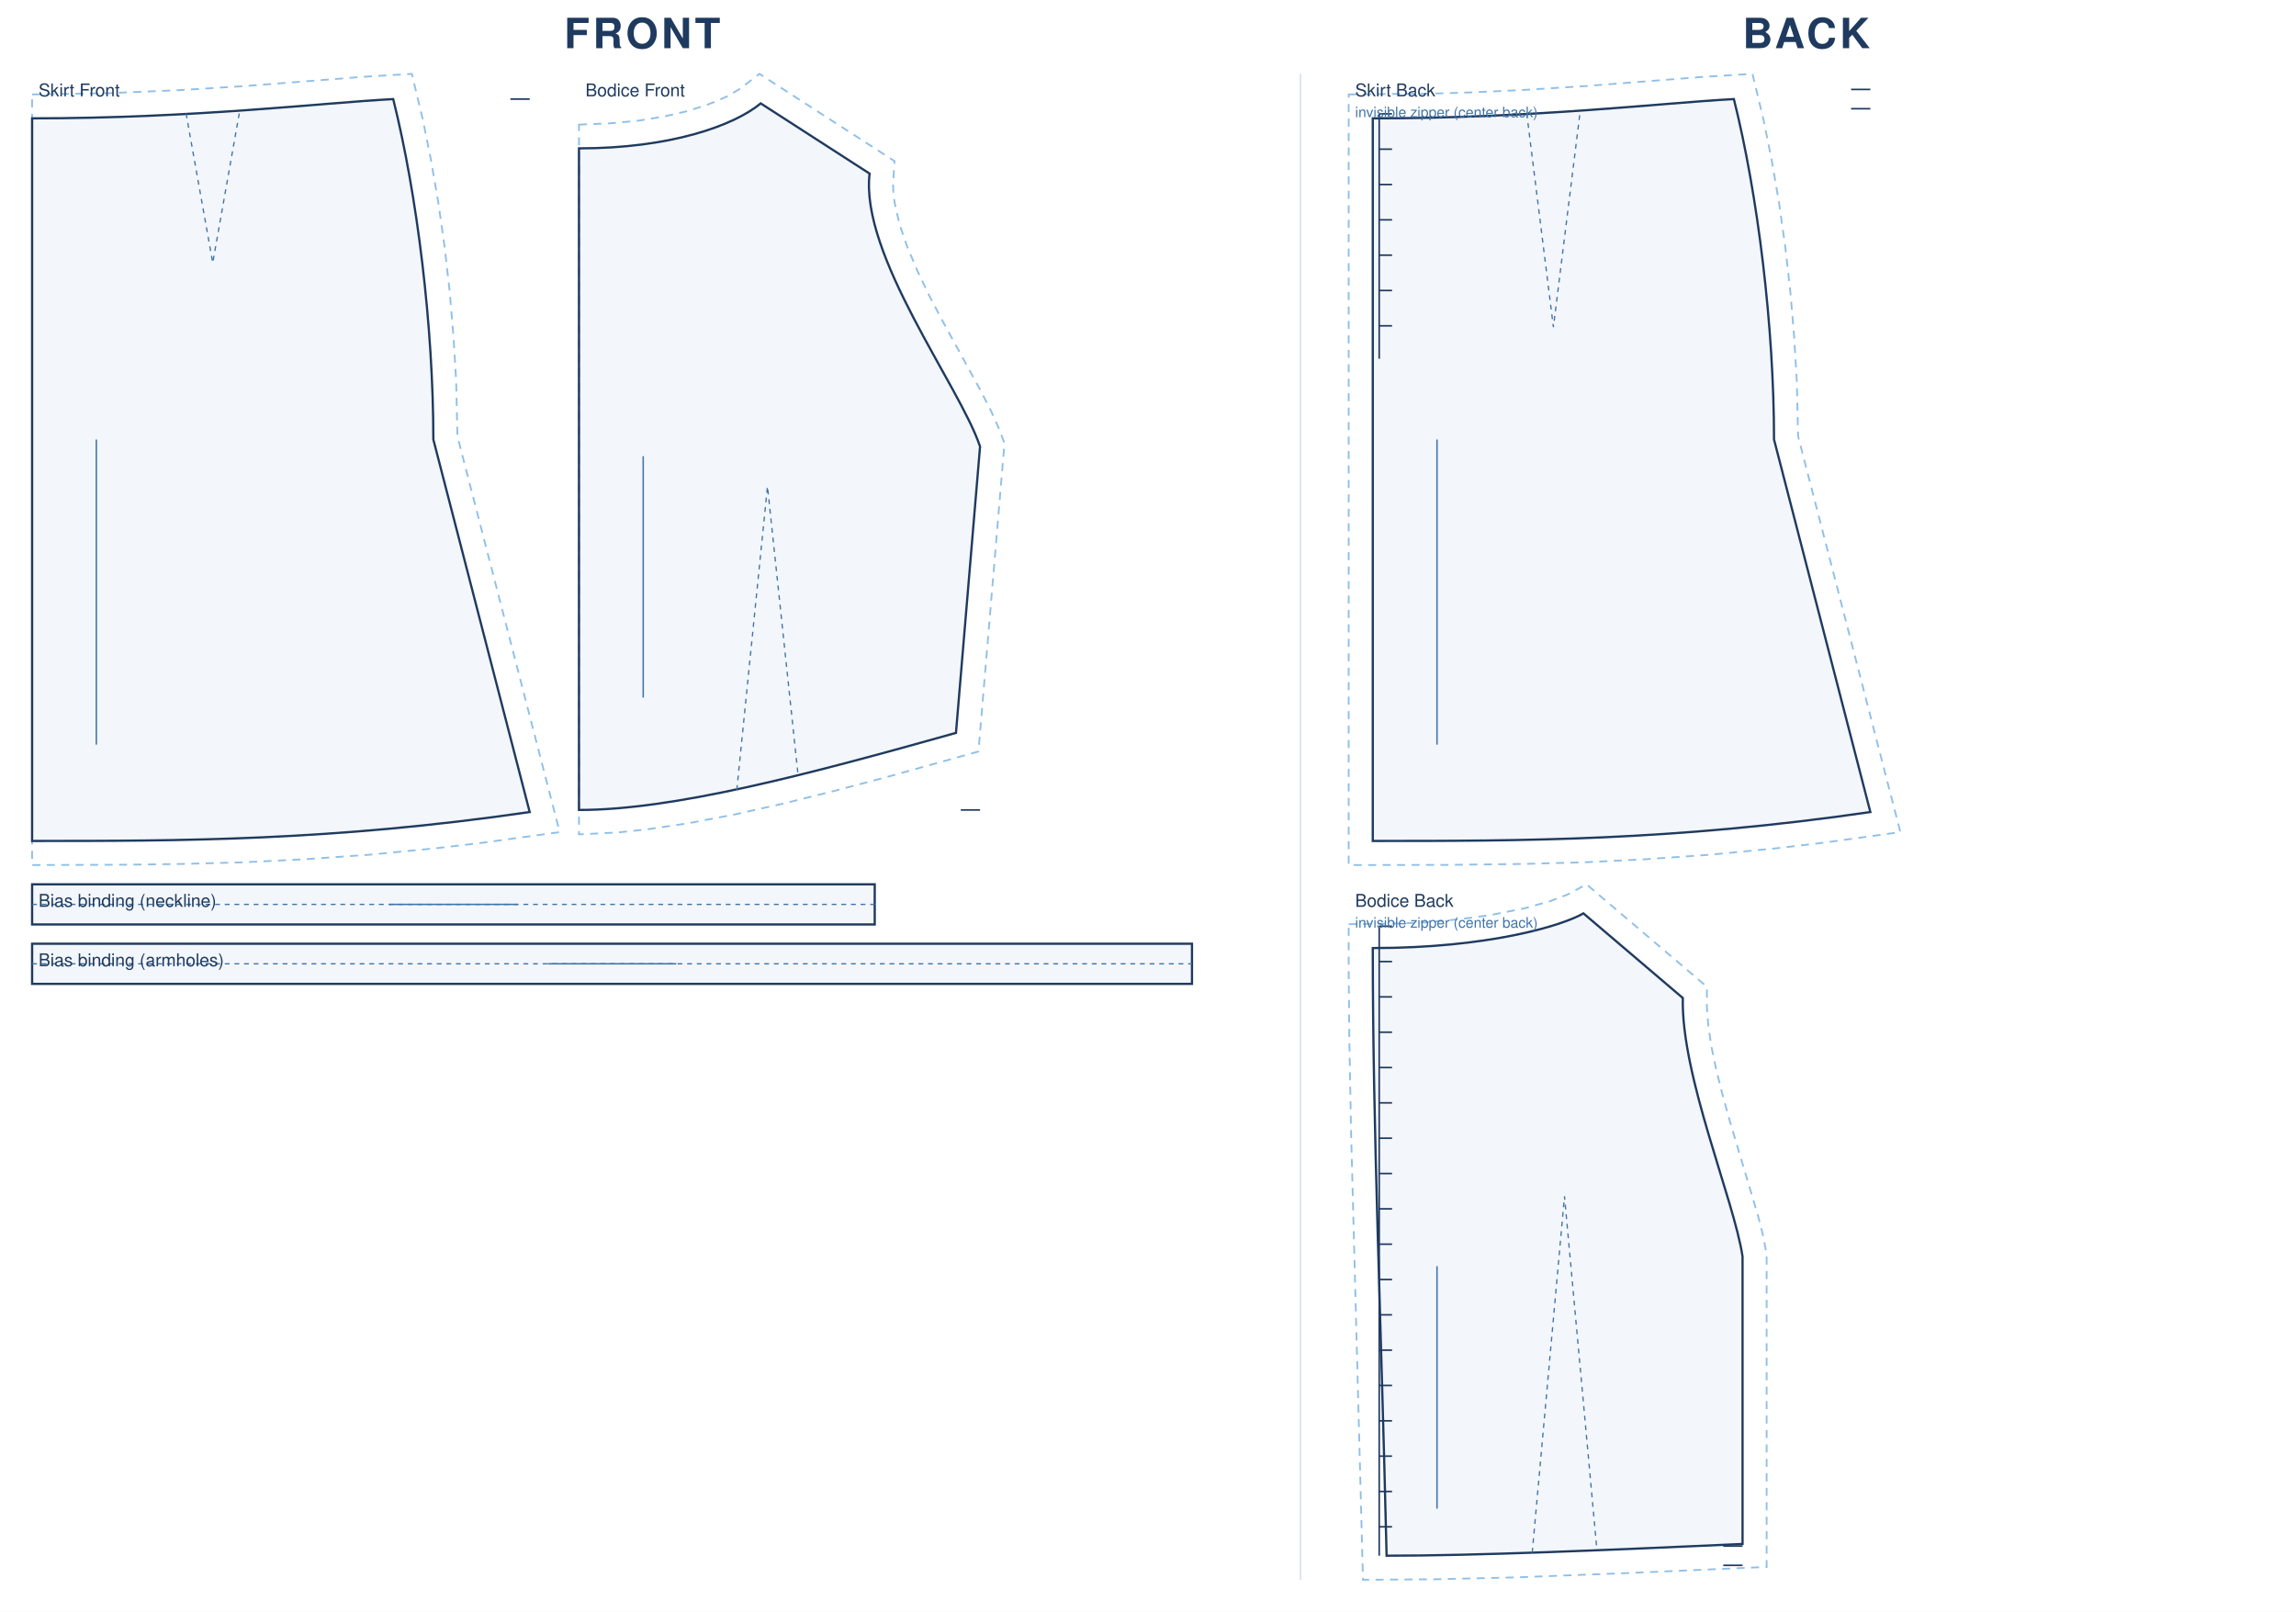
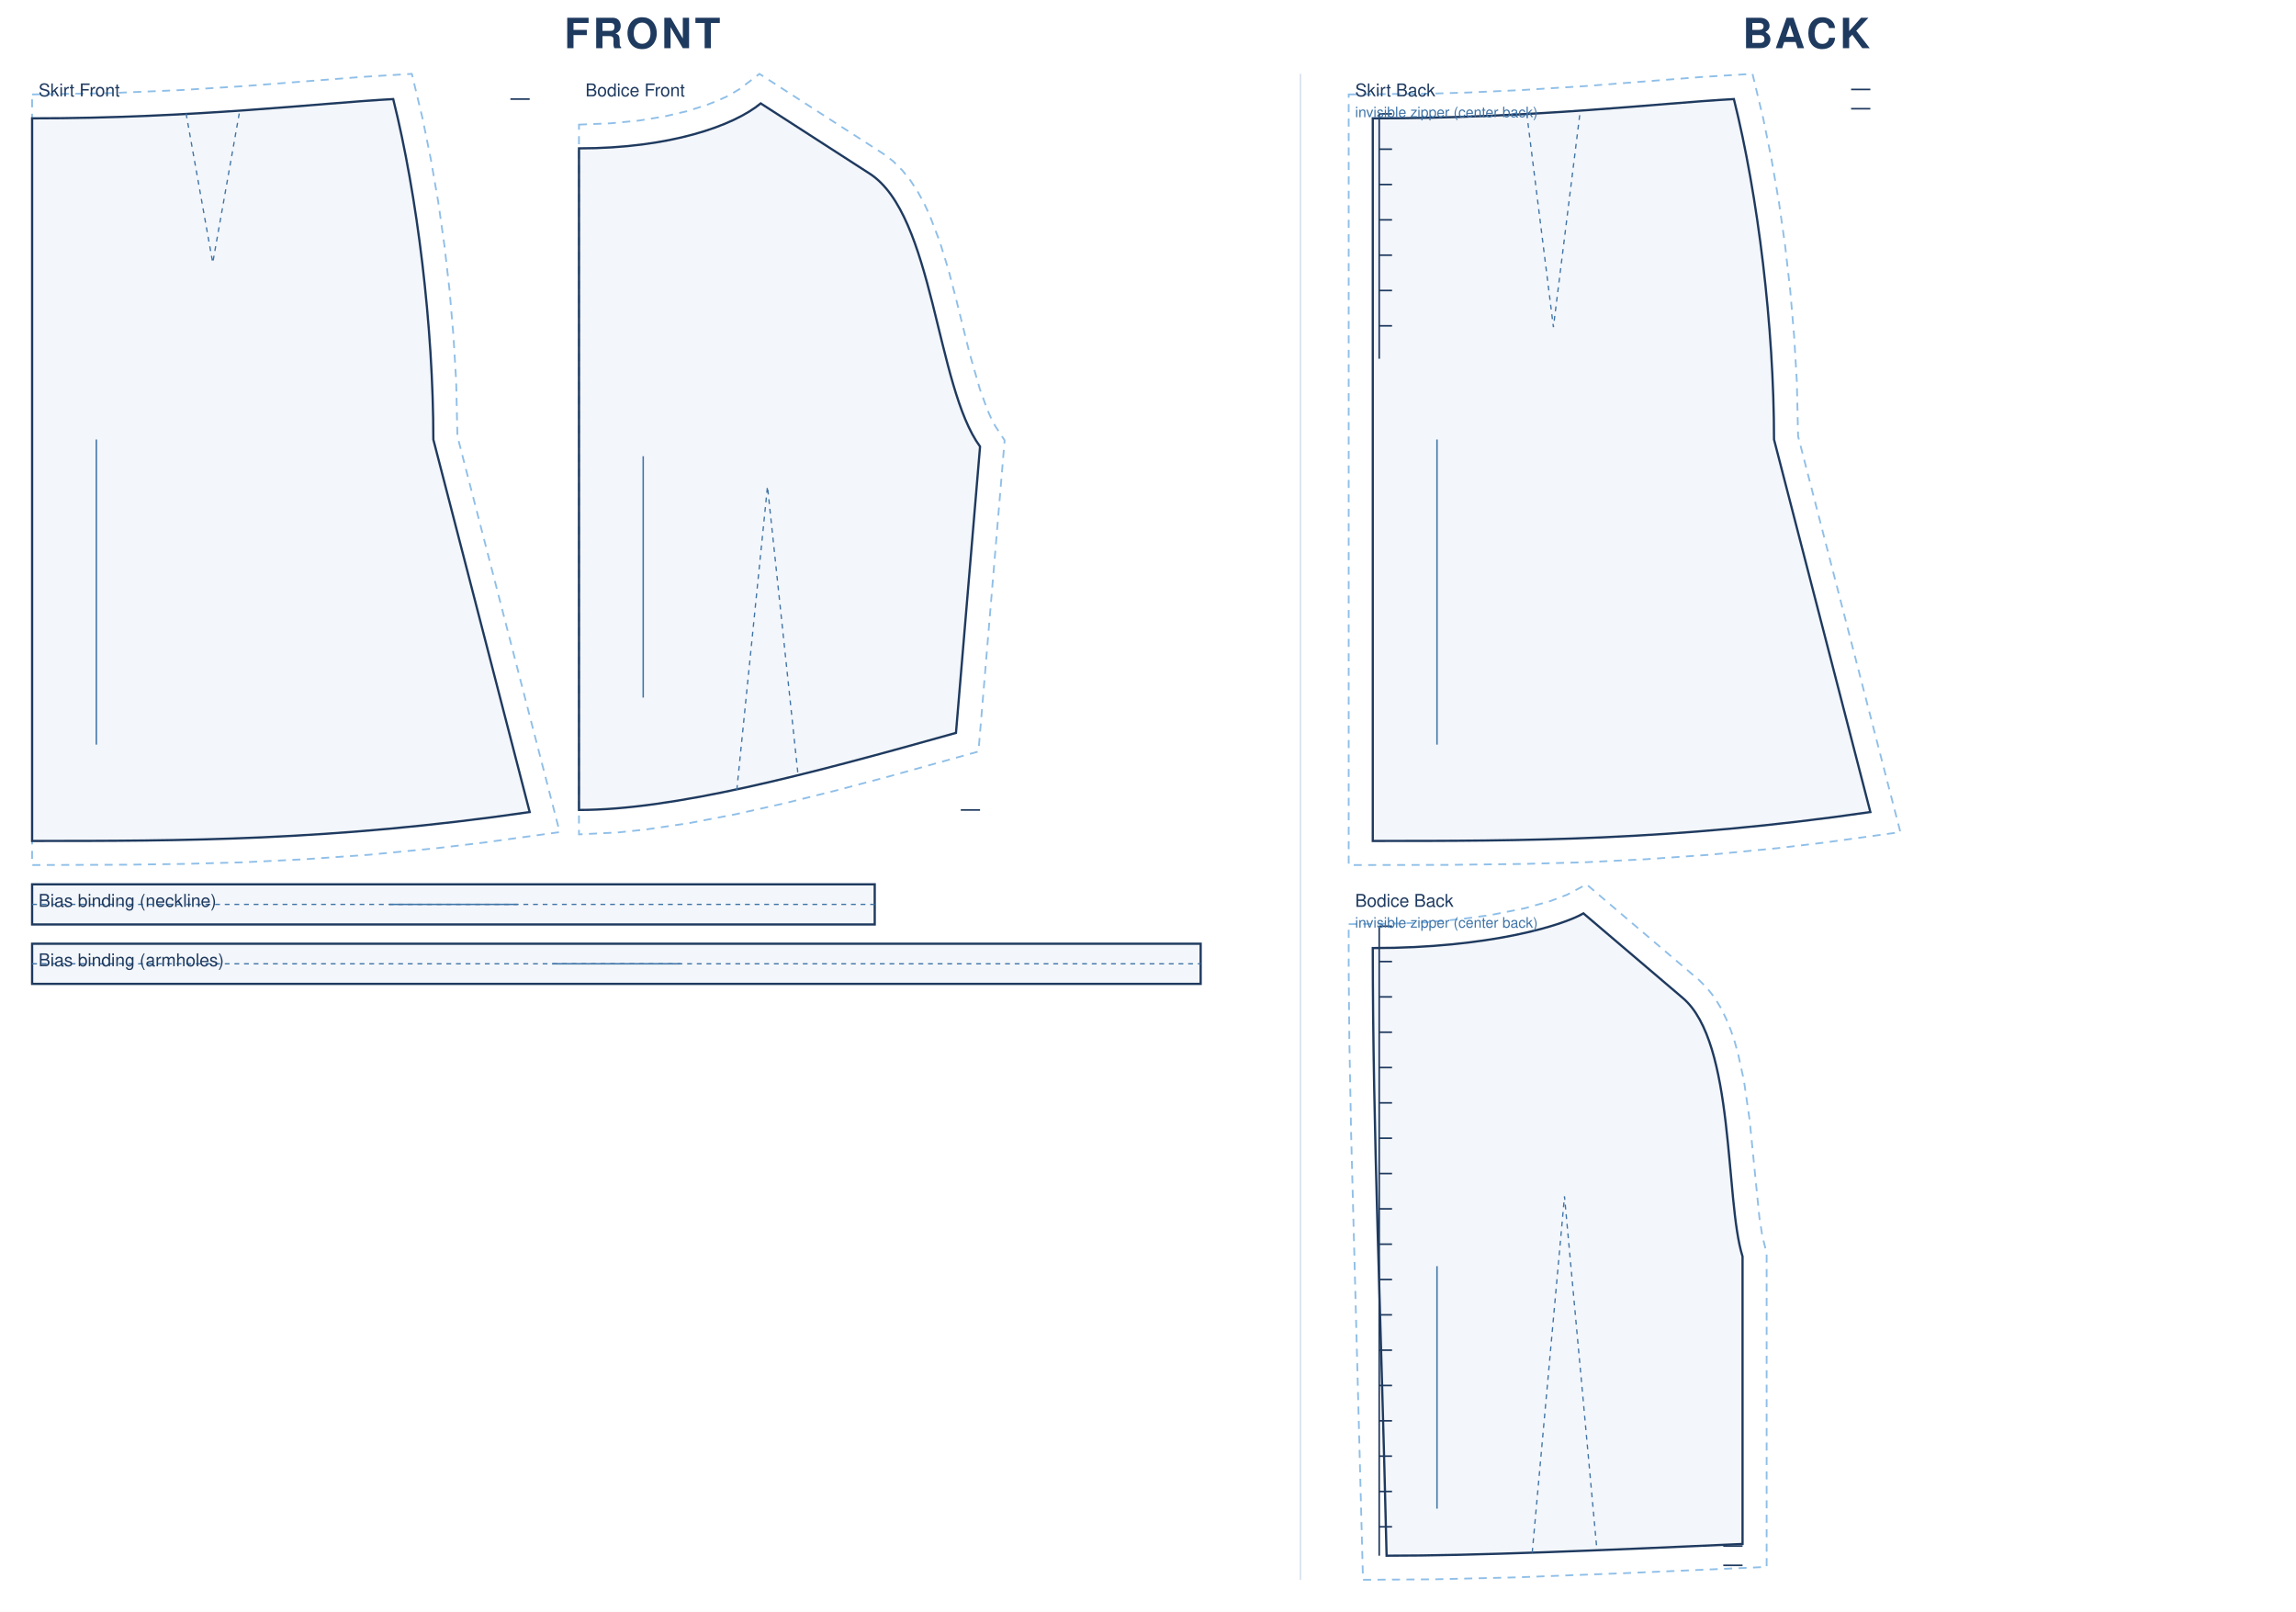
<svg xmlns="http://www.w3.org/2000/svg" viewBox="0 0 1430.0 1003.8" width="100%" role="img">
  <rect width="1430.0" height="1003.8" fill="#fff" />
  <text x="400.0" y="30" text-anchor="middle" font-family="Helvetica,Arial,sans-serif" font-size="26" font-weight="600" letter-spacing="2" fill="#1f3a5f">FRONT</text>
  <g transform="translate(20 46)">
    <path transform="translate(0.0 27.7)" d="M 0.0 -14.9 L 48.2 -15.7 L 92.5 -17.6 L 132.5 -20.1 L 205.4 -25.8 L 236.5 -27.7 L 243.2 0.2 L 248.3 25.3 L 252.9 51.8 L 256.8 79.2 L 260.0 107.2 L 262.4 135.4 L 264.1 163.5 L 264.9 198.0 L 328.6 444.5 L 281.4 451.0 L 252.0 454.5 L 209.8 458.6 L 169.7 461.4 L 131.4 463.3 L 94.4 464.3 L 58.5 464.8 L 0.0 465.0 Z" fill="none" stroke="#8fbfe8" stroke-width="1.1" stroke-dasharray="5 4" />
    <path transform="translate(0.0 27.7)" d="M 0.0 0.0 C 101.2 0.0 179.9 -9.6 224.9 -12.0 C 239.9 48.0 249.9 130.0 249.9 200.0 L 309.9 432.0 C 185.9 450.0 93.0 450.0 0.0 450.0 L 0.0 0.0 Z" fill="rgba(63,116,168,.06)" stroke="#1f3a5f" stroke-width="1.4" />
    <path transform="translate(0.0 27.7)" d="M 95.9 -3.0 L 112.5 90.0 L 129.0 -3.0" fill="none" stroke="#3f74a8" stroke-width="0.8" stroke-dasharray="3 3" />
    <path transform="translate(0.0 27.7)" d="M 309.9 -12.0 L 297.9 -12.0" fill="none" stroke="#1f3a5f" stroke-width="1.0" />
    <line transform="translate(0.0 27.7)" x1="40.0" y1="200.0" x2="40.0" y2="390.0" stroke="#3f74a8" stroke-width="0.9" />
    <text transform="translate(0.0 27.7)" x="4.0" y="-13.7" font-family="Helvetica,Arial,sans-serif" font-size="11" fill="#1f3a5f">Skirt Front</text>
-     <path transform="translate(340.6 18.4)" d="M 0.0 13.2 L 19.5 12.4 L 37.3 10.7 L 53.3 8.1 L 67.5 4.8 L 79.7 0.9 L 86.8 -1.9 L 92.9 -4.7 L 100.1 -9.0 L 112.4 -18.4 L 196.5 35.9 L 195.6 50.4 L 195.8 55.8 L 196.6 61.8 L 199.5 74.8 L 204.3 88.9 L 210.6 103.9 L 217.9 119.2 L 225.9 134.5 L 249.8 178.2 L 256.5 191.2 L 261.9 203.3 L 265.0 211.7 L 248.8 403.6 L 192.8 419.2 L 159.6 428.0 L 127.8 435.9 L 97.4 442.7 L 68.6 448.2 L 41.4 452.2 L 24.3 454.0 L 0.0 455.2 L 0.0 43.5 Z" fill="none" stroke="#8fbfe8" stroke-width="1.1" stroke-dasharray="5 4" />
-     <path transform="translate(340.6 18.4)" d="M 0.0 28.0 C 56.6 28.0 96.2 14.0 113.2 0.0 L 181.0 43.7 C 175.0 94.7 237.4 176.3 249.8 213.7 L 234.8 392.0 C 140.8 418.4 58.7 440.0 0.0 440.0 C 0.0 275.2 0.0 151.6 0.0 28.0 Z" fill="rgba(63,116,168,.06)" stroke="#1f3a5f" stroke-width="1.4" />
+     <path transform="translate(340.6 18.4)" d="M 0.0 13.2 L 19.5 12.4 L 37.3 10.7 L 53.3 8.1 L 67.5 4.8 L 79.7 0.9 L 86.8 -1.9 L 92.9 -4.7 L 100.1 -9.0 L 112.4 -18.4 L 189.6 31.4 L 195.7 36.0 L 201.4 41.7 L 206.5 48.1 L 211.0 55.0 L 215.0 62.3 L 218.5 69.9 L 224.7 86.1 L 230.0 103.2 L 234.6 120.7 L 243.1 155.0 L 249.7 178.0 L 254.4 190.9 L 256.8 196.3 L 259.3 201.0 L 265.1 209.8 L 248.8 403.6 L 192.8 419.2 L 159.6 428.0 L 127.8 435.9 L 97.4 442.7 L 68.6 448.2 L 41.4 452.2 L 24.3 454.0 L 0.0 455.2 L 0.0 43.5 Z" fill="none" stroke="#8fbfe8" stroke-width="1.1" stroke-dasharray="5 4" />
+     <path transform="translate(340.6 18.4)" d="M 0.0 28.0 C 56.6 28.0 96.2 14.0 113.2 0.0 L 181.0 43.7 C 221.1 69.5 222.3 176.3 249.8 213.7 L 234.8 392.0 C 140.8 418.4 58.7 440.0 0.0 440.0 C 0.0 275.2 0.0 151.6 0.0 28.0 Z" fill="rgba(63,116,168,.06)" stroke="#1f3a5f" stroke-width="1.4" />
    <path transform="translate(340.6 18.4)" d="M 98.3 427.5 L 117.4 238.5 L 136.5 418.8" fill="none" stroke="#3f74a8" stroke-width="0.8" stroke-dasharray="3 3" />
    <path transform="translate(340.6 18.4)" d="M 249.8 440.0 L 237.8 440.0" fill="none" stroke="#1f3a5f" stroke-width="1.0" />
    <line transform="translate(340.6 18.4)" x1="40.0" y1="219.7" x2="40.0" y2="370.0" stroke="#3f74a8" stroke-width="0.9" />
    <text transform="translate(340.6 18.4)" x="4.0" y="-4.4" font-family="Helvetica,Arial,sans-serif" font-size="11" fill="#1f3a5f">Bodice Front</text>
    <path transform="translate(0.0 504.7)" d="M 0.0 0.0 L 524.8 0.0 L 524.8 25.0 L 0.0 25.0 Z" fill="rgba(63,116,168,.06)" stroke="#1f3a5f" stroke-width="1.4" />
    <path transform="translate(0.0 504.7)" d="M 0.0 12.5 L 524.8 12.5" fill="none" stroke="#3f74a8" stroke-width="0.8" stroke-dasharray="3 3" />
    <line transform="translate(0.0 504.7)" x1="222.4" y1="12.5" x2="302.4" y2="12.5" stroke="#3f74a8" stroke-width="0.9" />
    <text transform="translate(0.0 504.7)" x="4.0" y="14.0" font-family="Helvetica,Arial,sans-serif" font-size="11" fill="#1f3a5f">Bias binding (neckline)</text>
-     <path transform="translate(0.0 541.7)" d="M 0.0 0.0 L 722.4 0.0 L 722.4 25.0 L 0.0 25.0 Z" fill="rgba(63,116,168,.06)" stroke="#1f3a5f" stroke-width="1.4" />
-     <path transform="translate(0.0 541.7)" d="M 0.0 12.5 L 722.4 12.5" fill="none" stroke="#3f74a8" stroke-width="0.8" stroke-dasharray="3 3" />
-     <line transform="translate(0.0 541.7)" x1="321.2" y1="12.5" x2="401.2" y2="12.5" stroke="#3f74a8" stroke-width="0.9" />
+     <path transform="translate(0.0 541.7)" d="M 0.0 0.0 L 727.8 0.0 L 727.8 25.0 L 0.0 25.0 Z" fill="rgba(63,116,168,.06)" stroke="#1f3a5f" stroke-width="1.4" />
+     <path transform="translate(0.0 541.7)" d="M 0.0 12.5 L 727.8 12.5" fill="none" stroke="#3f74a8" stroke-width="0.8" stroke-dasharray="3 3" />
+     <line transform="translate(0.0 541.7)" x1="323.9" y1="12.5" x2="403.9" y2="12.5" stroke="#3f74a8" stroke-width="0.9" />
    <text transform="translate(0.0 541.7)" x="4.0" y="14.0" font-family="Helvetica,Arial,sans-serif" font-size="11" fill="#1f3a5f">Bias binding (armholes)</text>
  </g>
  <text x="1125.0" y="30" text-anchor="middle" font-family="Helvetica,Arial,sans-serif" font-size="26" font-weight="600" letter-spacing="2" fill="#1f3a5f">BACK</text>
  <g transform="translate(840 46)">
    <path transform="translate(15.0 27.7)" d="M -15.0 -14.9 L 36.5 -15.4 L 59.7 -16.1 L 92.5 -17.6 L 132.5 -20.1 L 205.4 -25.8 L 236.5 -27.7 L 243.2 0.2 L 248.3 25.3 L 252.9 51.8 L 256.8 79.2 L 260.0 107.2 L 262.4 135.4 L 264.1 163.5 L 264.9 198.0 L 328.6 444.5 L 281.4 451.0 L 252.0 454.5 L 209.8 458.6 L 169.7 461.4 L 131.4 463.3 L 94.4 464.3 L 46.7 464.9 L -15.0 465.0 Z" fill="none" stroke="#8fbfe8" stroke-width="1.1" stroke-dasharray="5 4" />
    <path transform="translate(15.0 27.7)" d="M 0.0 0.0 C 101.2 0.0 179.9 -9.6 224.9 -12.0 C 239.9 48.0 249.9 130.0 249.9 200.0 L 309.9 432.0 C 185.9 450.0 93.0 450.0 0.0 450.0 L 0.0 0.0 Z" fill="rgba(63,116,168,.06)" stroke="#1f3a5f" stroke-width="1.4" />
    <path transform="translate(15.0 27.7)" d="M 95.9 -3.0 L 112.5 130.0 L 129.0 -3.0" fill="none" stroke="#3f74a8" stroke-width="0.8" stroke-dasharray="3 3" />
    <path transform="translate(15.0 27.7)" d="M 309.9 -18.0 L 297.9 -18.0 M 309.9 -6.0 L 297.9 -6.0 M 4.0 -2.8 L 4.0 149.7 M 4.0 -2.8 L 12.0 -2.8 M 4.0 19.2 L 12.0 19.2 M 4.0 41.2 L 12.0 41.2 M 4.0 63.2 L 12.0 63.2 M 4.0 85.2 L 12.0 85.2 M 4.0 107.2 L 12.0 107.2 M 4.0 129.2 L 12.0 129.2" fill="none" stroke="#1f3a5f" stroke-width="1.0" />
    <line transform="translate(15.0 27.7)" x1="40.0" y1="200.0" x2="40.0" y2="390.0" stroke="#3f74a8" stroke-width="0.9" />
    <text transform="translate(15.0 27.7)" x="-11.0" y="-13.7" font-family="Helvetica,Arial,sans-serif" font-size="11" fill="#1f3a5f">Skirt Back</text>
    <text transform="translate(15.0 27.7)" x="-11.0" y="-0.7" font-family="Helvetica,Arial,sans-serif" font-size="9" fill="#3f74a8">invisible zipper (center back)</text>
-     <path transform="translate(15.0 522.8)" d="M -15.0 6.7 L 17.0 6.3 L 32.9 5.6 L 54.6 3.6 L 73.6 1.0 L 94.7 -3.2 L 110.7 -7.7 L 121.0 -11.6 L 133.1 -18.1 L 208.1 45.7 L 208.1 58.4 L 209.0 70.3 L 211.0 83.4 L 213.9 97.3 L 217.5 111.7 L 221.5 126.4 L 240.1 188.9 L 243.1 200.7 L 245.3 212.4 L 245.3 407.0 L 156.4 410.9 L 89.1 413.5 L 38.3 414.7 L -6.1 415.0 L -13.5 136.9 L -14.6 78.7 L -15.0 35.8 Z" fill="none" stroke="#8fbfe8" stroke-width="1.1" stroke-dasharray="5 4" />
-     <path transform="translate(15.0 522.8)" d="M 0.0 21.6 C 72.2 21.6 118.1 7.6 131.2 0.0 L 193.1 52.7 C 191.9 101.0 225.0 178.3 230.3 213.7 L 230.3 392.7 C 141.6 396.7 64.0 400.0 8.6 400.0 C 5.1 248.6 0.0 135.1 0.0 21.6 Z" fill="rgba(63,116,168,.06)" stroke="#1f3a5f" stroke-width="1.4" />
+     <path transform="translate(15.0 522.8)" d="M -15.0 6.7 L 17.0 6.3 L 32.9 5.6 L 54.6 3.6 L 73.6 1.0 L 94.7 -3.2 L 110.7 -7.7 L 121.0 -11.6 L 133.1 -18.1 L 203.3 41.6 L 208.2 46.5 L 212.9 52.5 L 216.8 58.9 L 220.1 65.7 L 223.0 72.8 L 225.5 80.2 L 227.6 87.9 L 231.1 103.8 L 234.7 128.6 L 240.8 189.5 L 242.6 200.8 L 245.3 211.7 L 245.3 407.0 L 156.4 410.9 L 89.1 413.5 L 38.3 414.7 L -6.1 415.0 L -13.5 136.9 L -14.6 78.7 L -15.0 35.8 Z" fill="none" stroke="#8fbfe8" stroke-width="1.1" stroke-dasharray="5 4" />
+     <path transform="translate(15.0 522.8)" d="M 0.0 21.6 C 72.2 21.6 118.1 7.6 131.2 0.0 L 193.1 52.7 C 225.8 80.5 219.2 178.3 230.3 213.7 L 230.3 392.7 C 141.6 396.7 64.0 400.0 8.6 400.0 C 5.1 248.6 0.0 135.1 0.0 21.6 Z" fill="rgba(63,116,168,.06)" stroke="#1f3a5f" stroke-width="1.4" />
    <path transform="translate(15.0 522.8)" d="M 99.3 398.1 L 119.4 176.2 L 139.6 396.5" fill="none" stroke="#3f74a8" stroke-width="0.8" stroke-dasharray="3 3" />
    <path transform="translate(15.0 522.8)" d="M 230.3 394.0 L 218.3 394.0 M 230.3 406.0 L 218.3 406.0 M 4.0 8.0 L 4.0 400.0 M 4.0 8.0 L 12.0 8.0 M 4.0 30.0 L 12.0 30.0 M 4.0 52.0 L 12.0 52.0 M 4.0 74.0 L 12.0 74.0 M 4.0 96.0 L 12.0 96.0 M 4.0 118.0 L 12.0 118.0 M 4.0 140.0 L 12.0 140.0 M 4.0 162.0 L 12.0 162.0 M 4.0 184.0 L 12.0 184.0 M 4.0 206.0 L 12.0 206.0 M 4.0 228.0 L 12.0 228.0 M 4.0 250.0 L 12.0 250.0 M 4.0 272.0 L 12.0 272.0 M 4.0 294.0 L 12.0 294.0 M 4.0 316.0 L 12.0 316.0 M 4.0 338.0 L 12.0 338.0 M 4.0 360.0 L 12.0 360.0 M 4.0 382.0 L 12.0 382.0" fill="none" stroke="#1f3a5f" stroke-width="1.0" />
    <line transform="translate(15.0 522.8)" x1="40.0" y1="219.7" x2="40.0" y2="370.7" stroke="#3f74a8" stroke-width="0.9" />
    <text transform="translate(15.0 522.8)" x="-11.0" y="-4.1" font-family="Helvetica,Arial,sans-serif" font-size="11" fill="#1f3a5f">Bodice Back</text>
    <text transform="translate(15.0 522.8)" x="-11.0" y="8.9" font-family="Helvetica,Arial,sans-serif" font-size="9" fill="#3f74a8">invisible zipper (center back)</text>
  </g>
  <line x1="810.0" y1="46" x2="810.0" y2="983.8" stroke="#d8e2ee" stroke-width="1" />
</svg>
